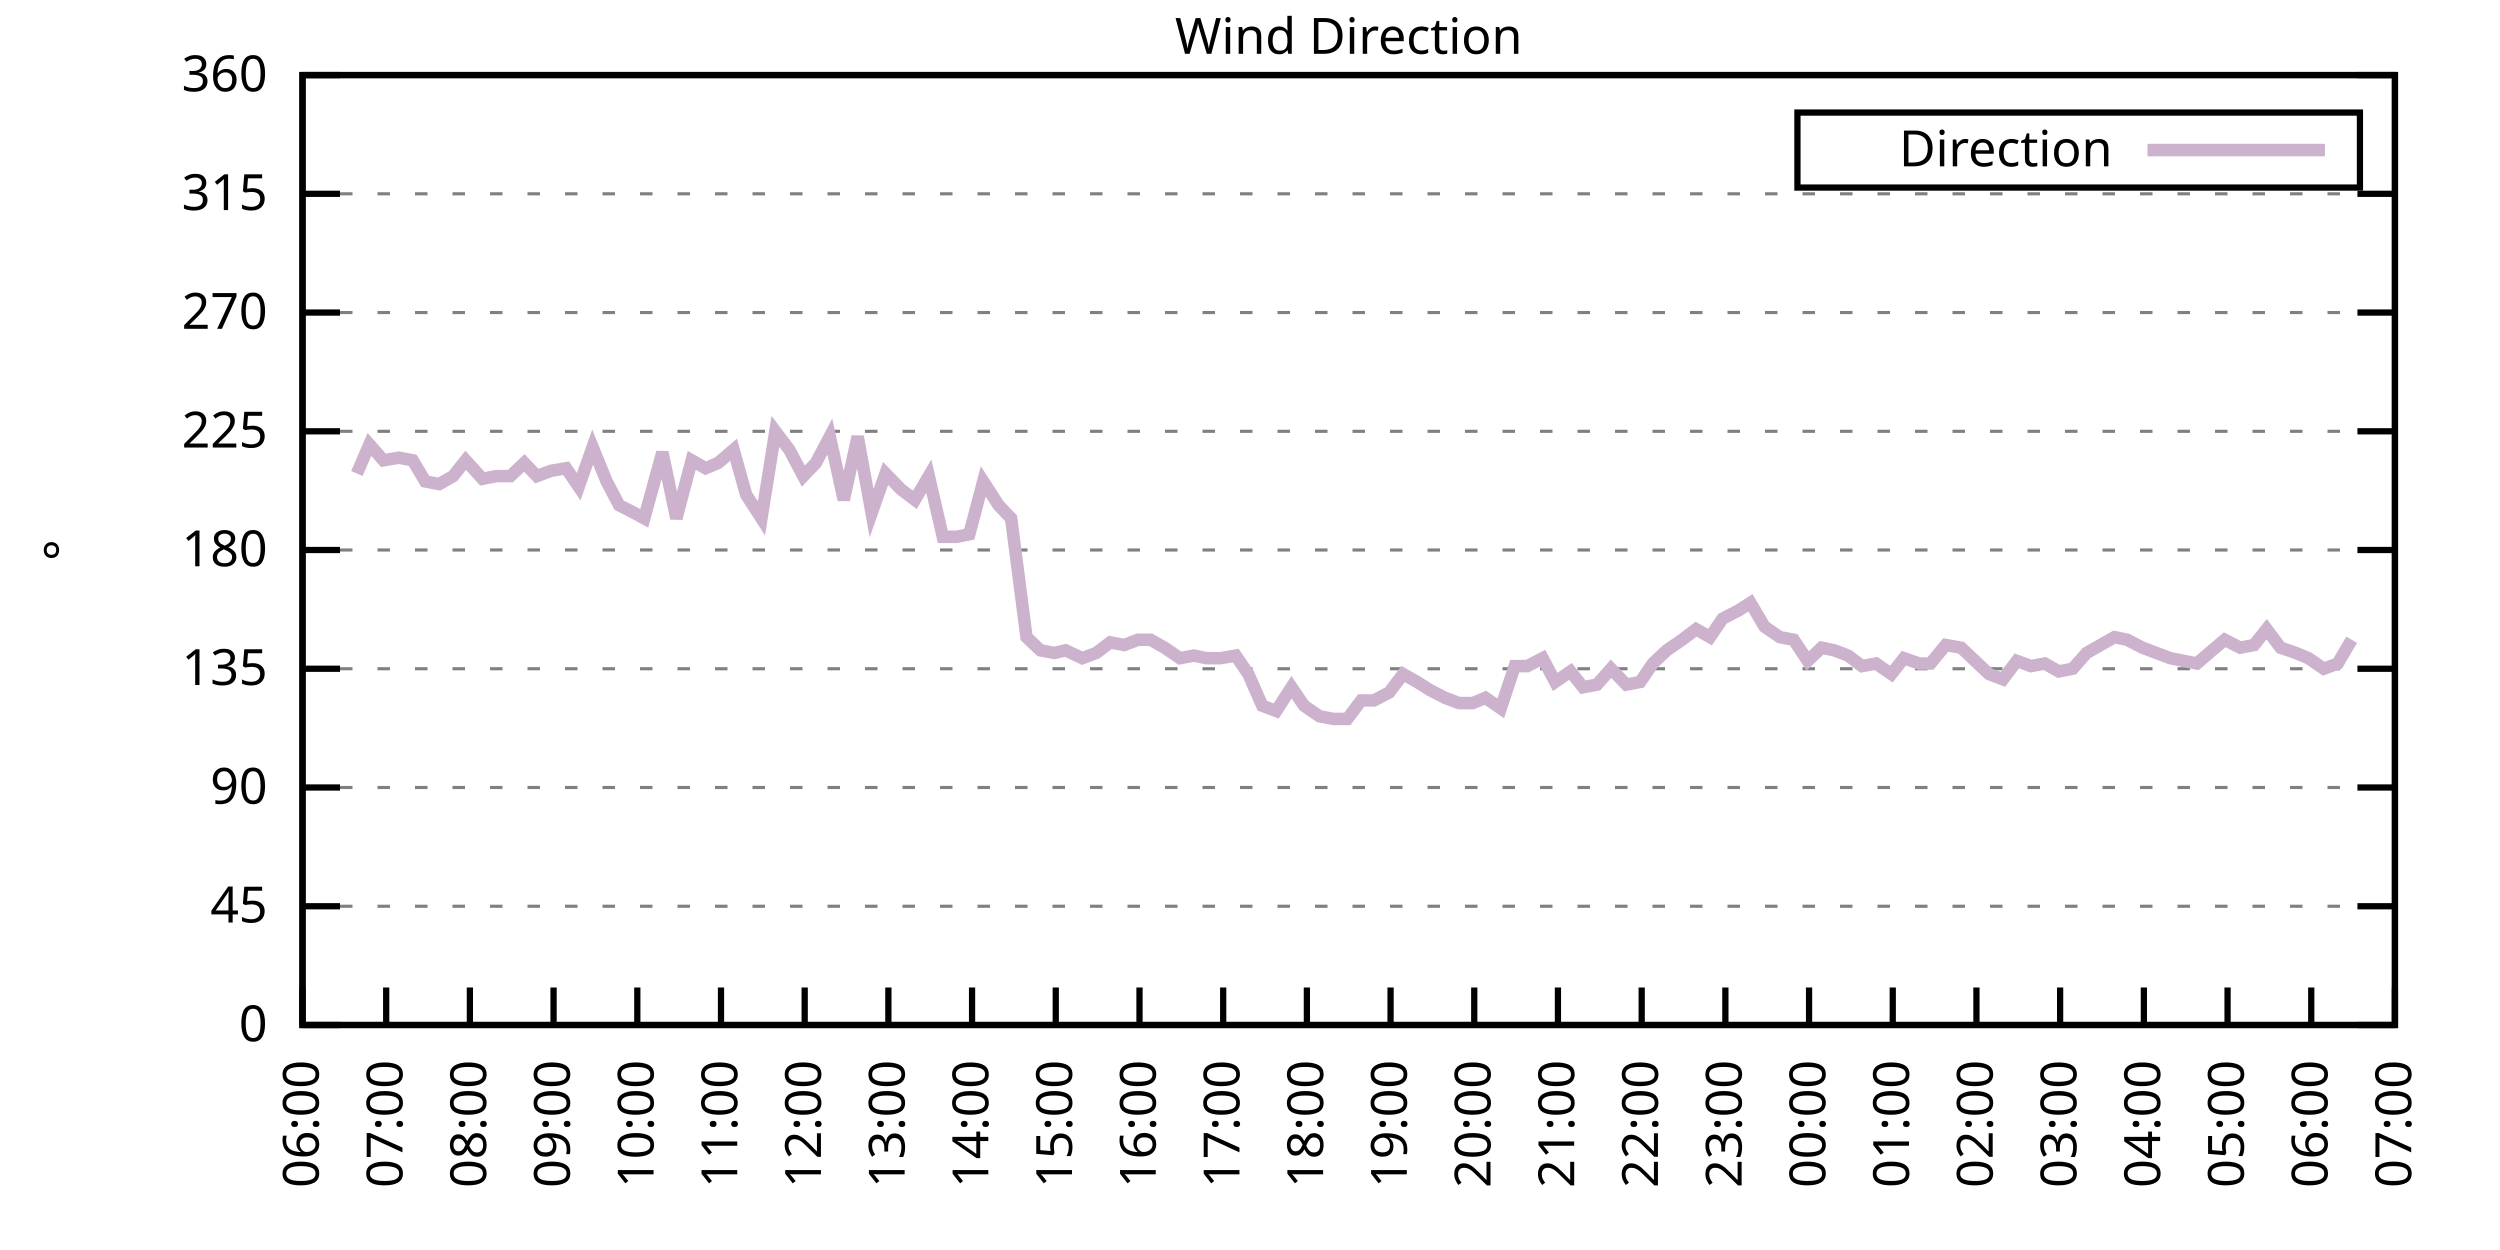
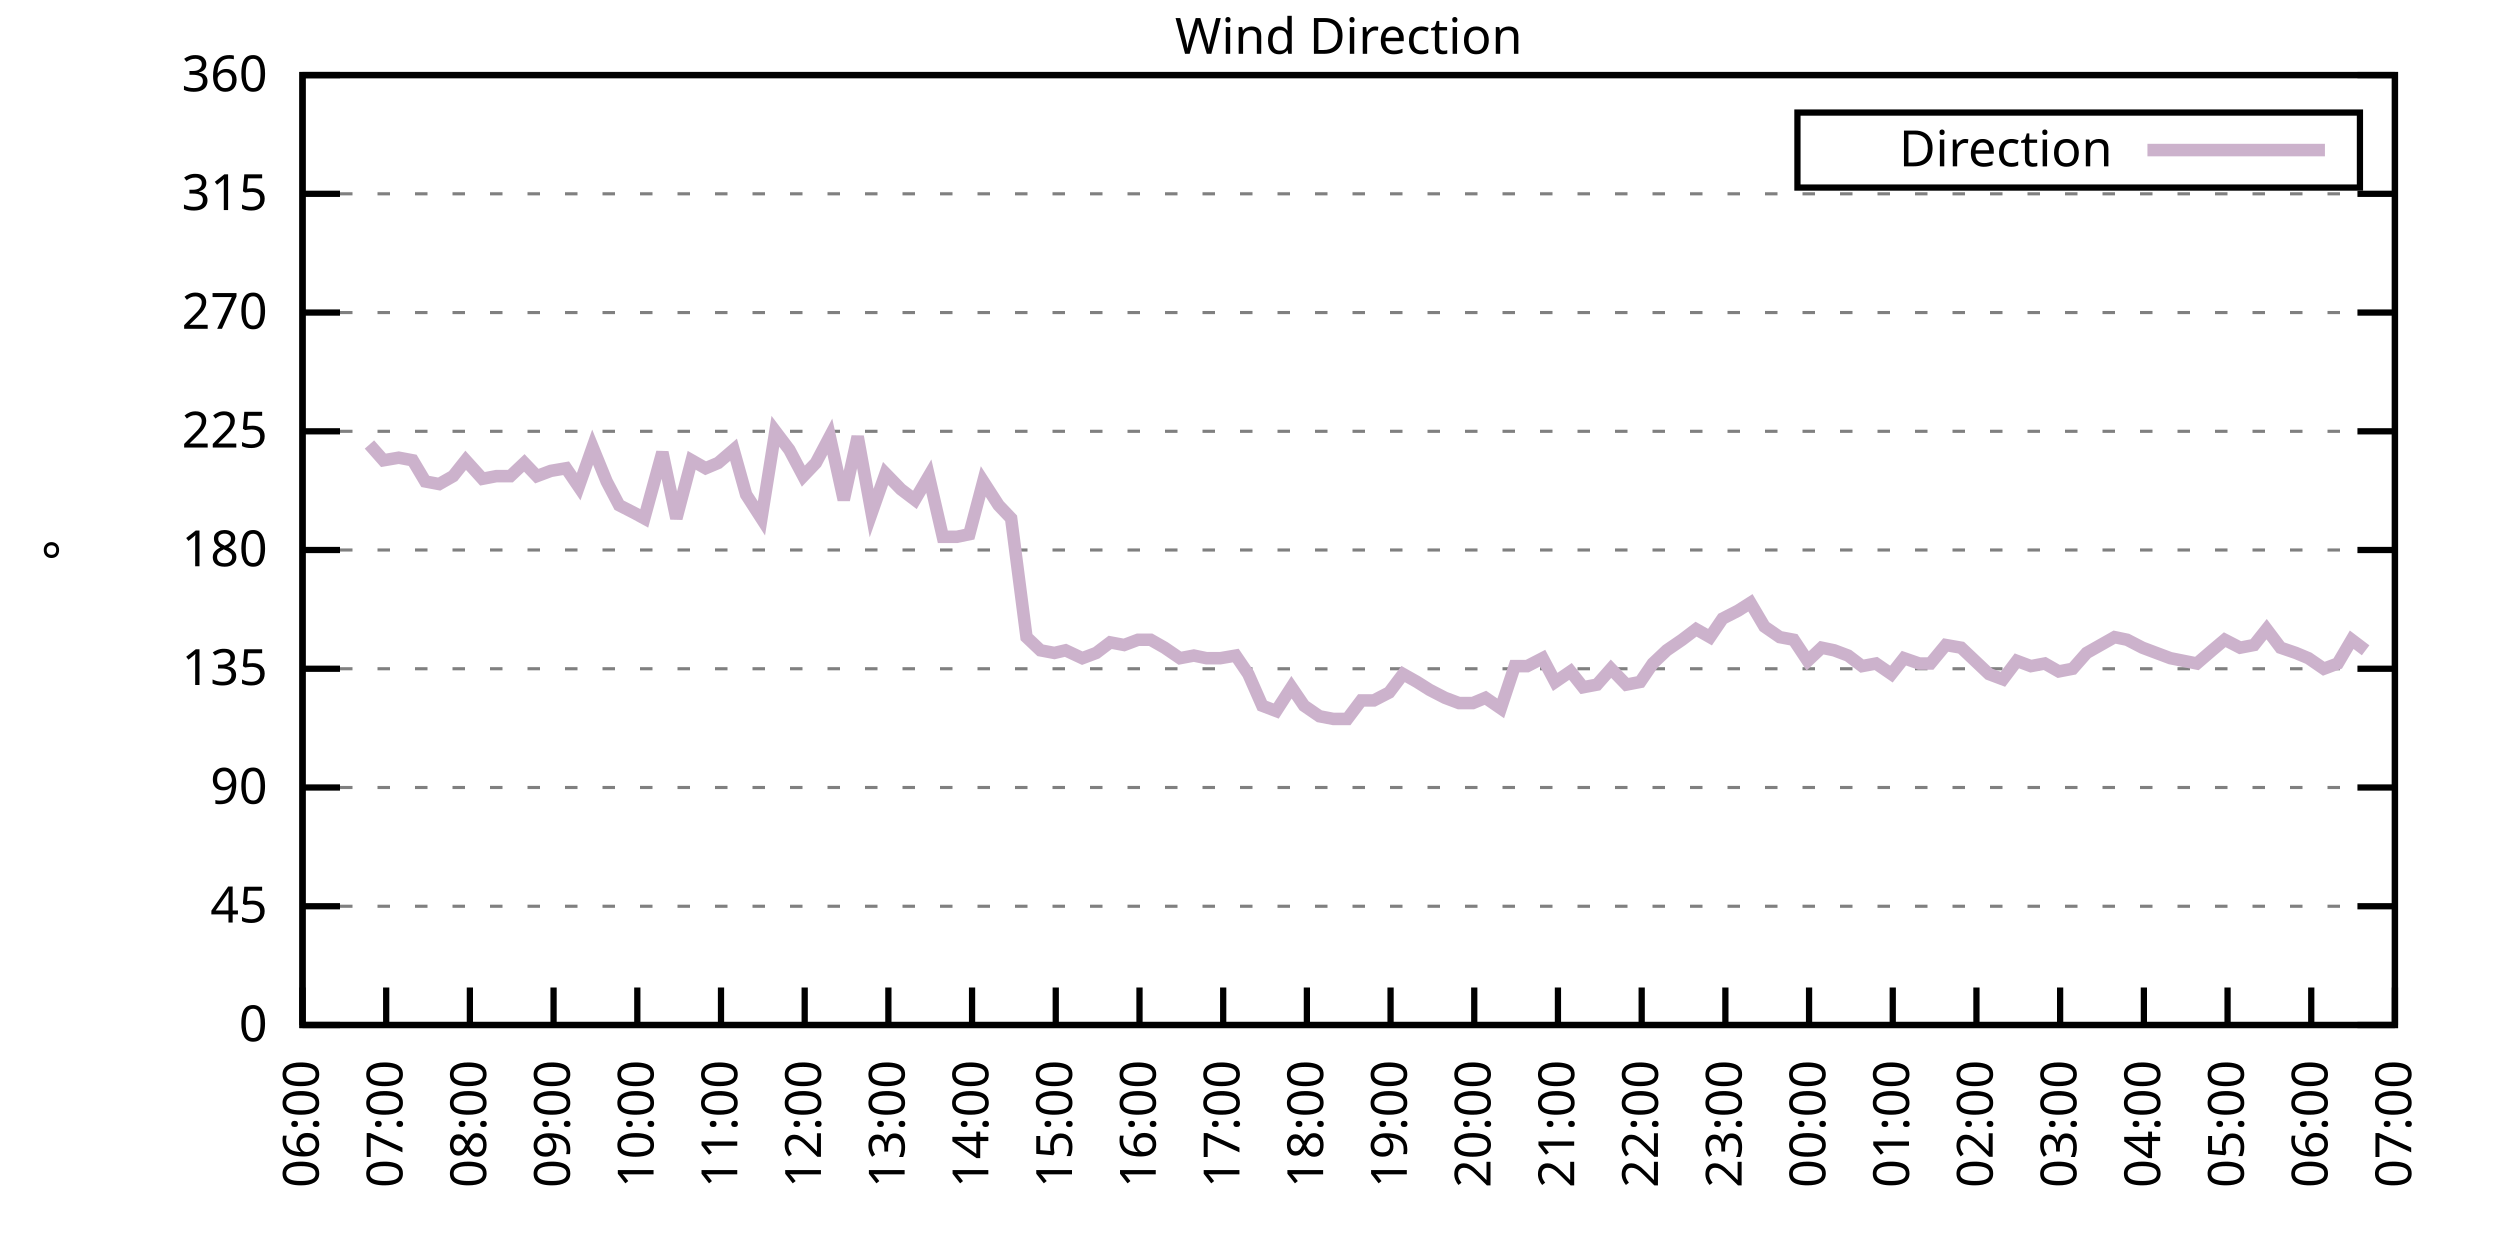
<svg xmlns="http://www.w3.org/2000/svg" xmlns:xlink="http://www.w3.org/1999/xlink" width="400" height="200" viewBox="0 0 400 200">
  <g id="gnuplot_canvas">
    <rect x="0" y="0" width="400" height="200" fill="none" />
    <defs>
      <circle id="gpDot" r="0.5" stroke-width="0.5" stroke="currentColor" />
      <path id="gpPt0" stroke-width="0.333" stroke="currentColor" d="M-1,0 h2 M0,-1 v2" />
      <path id="gpPt1" stroke-width="0.333" stroke="currentColor" d="M-1,-1 L1,1 M1,-1 L-1,1" />
      <path id="gpPt2" stroke-width="0.333" stroke="currentColor" d="M-1,0 L1,0 M0,-1 L0,1 M-1,-1 L1,1 M-1,1 L1,-1" />
      <rect id="gpPt3" stroke-width="0.333" stroke="currentColor" x="-1" y="-1" width="2" height="2" />
      <rect id="gpPt4" stroke-width="0.333" stroke="currentColor" fill="currentColor" x="-1" y="-1" width="2" height="2" />
      <circle id="gpPt5" stroke-width="0.333" stroke="currentColor" cx="0" cy="0" r="1" />
      <use xlink:href="#gpPt5" id="gpPt6" fill="currentColor" stroke="none" />
      <path id="gpPt7" stroke-width="0.333" stroke="currentColor" d="M0,-1.33 L-1.33,0.67 L1.33,0.67 z" />
      <use xlink:href="#gpPt7" id="gpPt8" fill="currentColor" stroke="none" />
      <use xlink:href="#gpPt7" id="gpPt9" stroke="currentColor" transform="rotate(180)" />
      <use xlink:href="#gpPt9" id="gpPt10" fill="currentColor" stroke="none" />
      <use xlink:href="#gpPt3" id="gpPt11" stroke="currentColor" transform="rotate(45)" />
      <use xlink:href="#gpPt11" id="gpPt12" fill="currentColor" stroke="none" />
      <path id="gpPt13" stroke-width="0.333" stroke="currentColor" d="M0,1.330 L1.265,0.411 L0.782,-1.067 L-0.782,-1.076 L-1.265,0.411 z" />
      <use xlink:href="#gpPt13" id="gpPt14" fill="currentColor" stroke="none" />
      <filter id="textbox" filterUnits="objectBoundingBox" x="0" y="0" height="1" width="1">
        <feFlood flood-color="white" flood-opacity="1" result="bgnd" />
        <feComposite in="SourceGraphic" in2="bgnd" operator="atop" />
      </filter>
      <filter id="greybox" filterUnits="objectBoundingBox" x="0" y="0" height="1" width="1">
        <feFlood flood-color="lightgrey" flood-opacity="1" result="grey" />
        <feComposite in="SourceGraphic" in2="grey" operator="atop" />
      </filter>
    </defs>
    <g fill="none" color="white" stroke="currentColor" stroke-width="1.00" stroke-linecap="butt" stroke-linejoin="miter">
</g>
    <g fill="none" color="black" stroke="currentColor" stroke-width="1.00" stroke-linecap="butt" stroke-linejoin="miter">
      <g stroke="none" shape-rendering="crispEdges">
        <polygon fill="rgb(255, 255, 255)" points="48.40,164.00 383.18,164.00 383.18,12.02 48.40,12.02 " />
      </g>
    </g>
    <g fill="none" color="black" stroke="currentColor" stroke-width="1.00" stroke-linecap="butt" stroke-linejoin="miter">
</g>
    <g fill="none" color="black" stroke="black" stroke-width="0.50" stroke-linecap="butt" stroke-linejoin="miter">
</g>
    <g fill="none" color="gray" stroke="currentColor" stroke-width="0.50" stroke-linecap="butt" stroke-linejoin="miter">
      <path stroke="gray" stroke-dasharray="2,4" class="gridline" d="M48.40,164.00 L383.19,164.00  " />
    </g>
    <g fill="none" color="gray" stroke="gray" stroke-width="1.00" stroke-linecap="butt" stroke-linejoin="miter">
</g>
    <g fill="none" color="black" stroke="currentColor" stroke-width="1.00" stroke-linecap="butt" stroke-linejoin="miter">
      <path stroke="black" d="M48.40,164.00 L54.40,164.00 M383.19,164.00 L377.19,164.00  " />
      <g transform="translate(42.80,166.60)" stroke="none" fill="black" font-family="Sans" font-size="8.00" text-anchor="end">
        <text>
          <tspan font-family="Sans"> 0</tspan>
        </text>
      </g>
    </g>
    <g fill="none" color="black" stroke="currentColor" stroke-width="1.00" stroke-linecap="butt" stroke-linejoin="miter">
</g>
    <g fill="none" color="black" stroke="black" stroke-width="0.50" stroke-linecap="butt" stroke-linejoin="miter">
</g>
    <g fill="none" color="gray" stroke="currentColor" stroke-width="0.50" stroke-linecap="butt" stroke-linejoin="miter">
      <path stroke="gray" stroke-dasharray="2,4" class="gridline" d="M48.40,145.00 L383.19,145.00  " />
    </g>
    <g fill="none" color="gray" stroke="gray" stroke-width="1.00" stroke-linecap="butt" stroke-linejoin="miter">
</g>
    <g fill="none" color="black" stroke="currentColor" stroke-width="1.00" stroke-linecap="butt" stroke-linejoin="miter">
      <path stroke="black" d="M48.40,145.00 L54.40,145.00 M383.19,145.00 L377.19,145.00  " />
      <g transform="translate(42.80,147.60)" stroke="none" fill="black" font-family="Sans" font-size="8.00" text-anchor="end">
        <text>
          <tspan font-family="Sans"> 45</tspan>
        </text>
      </g>
    </g>
    <g fill="none" color="black" stroke="currentColor" stroke-width="1.00" stroke-linecap="butt" stroke-linejoin="miter">
</g>
    <g fill="none" color="black" stroke="black" stroke-width="0.50" stroke-linecap="butt" stroke-linejoin="miter">
</g>
    <g fill="none" color="gray" stroke="currentColor" stroke-width="0.50" stroke-linecap="butt" stroke-linejoin="miter">
      <path stroke="gray" stroke-dasharray="2,4" class="gridline" d="M48.40,126.00 L383.19,126.00  " />
    </g>
    <g fill="none" color="gray" stroke="gray" stroke-width="1.00" stroke-linecap="butt" stroke-linejoin="miter">
</g>
    <g fill="none" color="black" stroke="currentColor" stroke-width="1.00" stroke-linecap="butt" stroke-linejoin="miter">
      <path stroke="black" d="M48.40,126.00 L54.40,126.00 M383.19,126.00 L377.19,126.00  " />
      <g transform="translate(42.80,128.60)" stroke="none" fill="black" font-family="Sans" font-size="8.00" text-anchor="end">
        <text>
          <tspan font-family="Sans"> 90</tspan>
        </text>
      </g>
    </g>
    <g fill="none" color="black" stroke="currentColor" stroke-width="1.00" stroke-linecap="butt" stroke-linejoin="miter">
</g>
    <g fill="none" color="black" stroke="black" stroke-width="0.50" stroke-linecap="butt" stroke-linejoin="miter">
</g>
    <g fill="none" color="gray" stroke="currentColor" stroke-width="0.50" stroke-linecap="butt" stroke-linejoin="miter">
      <path stroke="gray" stroke-dasharray="2,4" class="gridline" d="M48.40,107.00 L383.19,107.00  " />
    </g>
    <g fill="none" color="gray" stroke="gray" stroke-width="1.00" stroke-linecap="butt" stroke-linejoin="miter">
</g>
    <g fill="none" color="black" stroke="currentColor" stroke-width="1.00" stroke-linecap="butt" stroke-linejoin="miter">
      <path stroke="black" d="M48.40,107.00 L54.40,107.00 M383.19,107.00 L377.19,107.00  " />
      <g transform="translate(42.80,109.60)" stroke="none" fill="black" font-family="Sans" font-size="8.00" text-anchor="end">
        <text>
          <tspan font-family="Sans"> 135</tspan>
        </text>
      </g>
    </g>
    <g fill="none" color="black" stroke="currentColor" stroke-width="1.00" stroke-linecap="butt" stroke-linejoin="miter">
</g>
    <g fill="none" color="black" stroke="black" stroke-width="0.50" stroke-linecap="butt" stroke-linejoin="miter">
</g>
    <g fill="none" color="gray" stroke="currentColor" stroke-width="0.50" stroke-linecap="butt" stroke-linejoin="miter">
      <path stroke="gray" stroke-dasharray="2,4" class="gridline" d="M48.40,88.00 L383.19,88.00  " />
    </g>
    <g fill="none" color="gray" stroke="gray" stroke-width="1.00" stroke-linecap="butt" stroke-linejoin="miter">
</g>
    <g fill="none" color="black" stroke="currentColor" stroke-width="1.00" stroke-linecap="butt" stroke-linejoin="miter">
      <path stroke="black" d="M48.40,88.00 L54.40,88.00 M383.19,88.00 L377.19,88.00  " />
      <g transform="translate(42.80,90.60)" stroke="none" fill="black" font-family="Sans" font-size="8.00" text-anchor="end">
        <text>
          <tspan font-family="Sans"> 180</tspan>
        </text>
      </g>
    </g>
    <g fill="none" color="black" stroke="currentColor" stroke-width="1.00" stroke-linecap="butt" stroke-linejoin="miter">
</g>
    <g fill="none" color="black" stroke="black" stroke-width="0.50" stroke-linecap="butt" stroke-linejoin="miter">
</g>
    <g fill="none" color="gray" stroke="currentColor" stroke-width="0.50" stroke-linecap="butt" stroke-linejoin="miter">
      <path stroke="gray" stroke-dasharray="2,4" class="gridline" d="M48.40,69.01 L383.19,69.01  " />
    </g>
    <g fill="none" color="gray" stroke="gray" stroke-width="1.00" stroke-linecap="butt" stroke-linejoin="miter">
</g>
    <g fill="none" color="black" stroke="currentColor" stroke-width="1.00" stroke-linecap="butt" stroke-linejoin="miter">
      <path stroke="black" d="M48.40,69.01 L54.40,69.01 M383.19,69.01 L377.19,69.01  " />
      <g transform="translate(42.80,71.61)" stroke="none" fill="black" font-family="Sans" font-size="8.00" text-anchor="end">
        <text>
          <tspan font-family="Sans"> 225</tspan>
        </text>
      </g>
    </g>
    <g fill="none" color="black" stroke="currentColor" stroke-width="1.00" stroke-linecap="butt" stroke-linejoin="miter">
</g>
    <g fill="none" color="black" stroke="black" stroke-width="0.50" stroke-linecap="butt" stroke-linejoin="miter">
</g>
    <g fill="none" color="gray" stroke="currentColor" stroke-width="0.50" stroke-linecap="butt" stroke-linejoin="miter">
      <path stroke="gray" stroke-dasharray="2,4" class="gridline" d="M48.40,50.01 L383.19,50.01  " />
    </g>
    <g fill="none" color="gray" stroke="gray" stroke-width="1.00" stroke-linecap="butt" stroke-linejoin="miter">
</g>
    <g fill="none" color="black" stroke="currentColor" stroke-width="1.00" stroke-linecap="butt" stroke-linejoin="miter">
      <path stroke="black" d="M48.40,50.01 L54.40,50.01 M383.19,50.01 L377.19,50.01  " />
      <g transform="translate(42.80,52.61)" stroke="none" fill="black" font-family="Sans" font-size="8.00" text-anchor="end">
        <text>
          <tspan font-family="Sans"> 270</tspan>
        </text>
      </g>
    </g>
    <g fill="none" color="black" stroke="currentColor" stroke-width="1.00" stroke-linecap="butt" stroke-linejoin="miter">
</g>
    <g fill="none" color="black" stroke="black" stroke-width="0.50" stroke-linecap="butt" stroke-linejoin="miter">
</g>
    <g fill="none" color="gray" stroke="currentColor" stroke-width="0.50" stroke-linecap="butt" stroke-linejoin="miter">
      <path stroke="gray" stroke-dasharray="2,4" class="gridline" d="M48.40,31.01 L383.19,31.01  " />
    </g>
    <g fill="none" color="gray" stroke="gray" stroke-width="1.00" stroke-linecap="butt" stroke-linejoin="miter">
</g>
    <g fill="none" color="black" stroke="currentColor" stroke-width="1.00" stroke-linecap="butt" stroke-linejoin="miter">
      <path stroke="black" d="M48.40,31.01 L54.40,31.01 M383.19,31.01 L377.19,31.01  " />
      <g transform="translate(42.80,33.61)" stroke="none" fill="black" font-family="Sans" font-size="8.00" text-anchor="end">
        <text>
          <tspan font-family="Sans"> 315</tspan>
        </text>
      </g>
    </g>
    <g fill="none" color="black" stroke="currentColor" stroke-width="1.00" stroke-linecap="butt" stroke-linejoin="miter">
</g>
    <g fill="none" color="black" stroke="black" stroke-width="0.50" stroke-linecap="butt" stroke-linejoin="miter">
</g>
    <g fill="none" color="gray" stroke="currentColor" stroke-width="0.50" stroke-linecap="butt" stroke-linejoin="miter">
      <path stroke="gray" stroke-dasharray="2,4" class="gridline" d="M48.40,12.01 L383.19,12.01  " />
    </g>
    <g fill="none" color="gray" stroke="gray" stroke-width="1.00" stroke-linecap="butt" stroke-linejoin="miter">
</g>
    <g fill="none" color="black" stroke="currentColor" stroke-width="1.00" stroke-linecap="butt" stroke-linejoin="miter">
      <path stroke="black" d="M48.40,12.01 L54.40,12.01 M383.19,12.01 L377.19,12.01  " />
      <g transform="translate(42.80,14.61)" stroke="none" fill="black" font-family="Sans" font-size="8.00" text-anchor="end">
        <text>
          <tspan font-family="Sans"> 360</tspan>
        </text>
      </g>
    </g>
    <g fill="none" color="black" stroke="currentColor" stroke-width="1.00" stroke-linecap="butt" stroke-linejoin="miter">
      <path stroke="black" d="M48.40,164.00 L48.40,158.00  " />
      <g transform="translate(51.00,169.60) rotate(270.00)" stroke="none" fill="black" font-family="Sans" font-size="8.00" text-anchor="end">
        <text>
          <tspan font-family="Sans">06:00</tspan>
        </text>
      </g>
    </g>
    <g fill="none" color="black" stroke="currentColor" stroke-width="1.00" stroke-linecap="butt" stroke-linejoin="miter">
      <path stroke="black" d="M61.79,164.00 L61.79,158.00  " />
      <g transform="translate(64.39,169.60) rotate(270.00)" stroke="none" fill="black" font-family="Sans" font-size="8.00" text-anchor="end">
        <text>
          <tspan font-family="Sans">07:00</tspan>
        </text>
      </g>
    </g>
    <g fill="none" color="black" stroke="currentColor" stroke-width="1.00" stroke-linecap="butt" stroke-linejoin="miter">
      <path stroke="black" d="M75.18,164.00 L75.18,158.00  " />
      <g transform="translate(77.78,169.60) rotate(270.00)" stroke="none" fill="black" font-family="Sans" font-size="8.00" text-anchor="end">
        <text>
          <tspan font-family="Sans">08:00</tspan>
        </text>
      </g>
    </g>
    <g fill="none" color="black" stroke="currentColor" stroke-width="1.00" stroke-linecap="butt" stroke-linejoin="miter">
      <path stroke="black" d="M88.57,164.00 L88.57,158.00  " />
      <g transform="translate(91.17,169.60) rotate(270.00)" stroke="none" fill="black" font-family="Sans" font-size="8.00" text-anchor="end">
        <text>
          <tspan font-family="Sans">09:00</tspan>
        </text>
      </g>
    </g>
    <g fill="none" color="black" stroke="currentColor" stroke-width="1.00" stroke-linecap="butt" stroke-linejoin="miter">
      <path stroke="black" d="M101.97,164.00 L101.97,158.00  " />
      <g transform="translate(104.57,169.60) rotate(270.00)" stroke="none" fill="black" font-family="Sans" font-size="8.00" text-anchor="end">
        <text>
          <tspan font-family="Sans">10:00</tspan>
        </text>
      </g>
    </g>
    <g fill="none" color="black" stroke="currentColor" stroke-width="1.00" stroke-linecap="butt" stroke-linejoin="miter">
      <path stroke="black" d="M115.36,164.00 L115.36,158.00  " />
      <g transform="translate(117.96,169.60) rotate(270.00)" stroke="none" fill="black" font-family="Sans" font-size="8.00" text-anchor="end">
        <text>
          <tspan font-family="Sans">11:00</tspan>
        </text>
      </g>
    </g>
    <g fill="none" color="black" stroke="currentColor" stroke-width="1.00" stroke-linecap="butt" stroke-linejoin="miter">
      <path stroke="black" d="M128.75,164.00 L128.75,158.00  " />
      <g transform="translate(131.35,169.60) rotate(270.00)" stroke="none" fill="black" font-family="Sans" font-size="8.00" text-anchor="end">
        <text>
          <tspan font-family="Sans">12:00</tspan>
        </text>
      </g>
    </g>
    <g fill="none" color="black" stroke="currentColor" stroke-width="1.00" stroke-linecap="butt" stroke-linejoin="miter">
      <path stroke="black" d="M142.14,164.00 L142.14,158.00  " />
      <g transform="translate(144.74,169.60) rotate(270.00)" stroke="none" fill="black" font-family="Sans" font-size="8.00" text-anchor="end">
        <text>
          <tspan font-family="Sans">13:00</tspan>
        </text>
      </g>
    </g>
    <g fill="none" color="black" stroke="currentColor" stroke-width="1.00" stroke-linecap="butt" stroke-linejoin="miter">
      <path stroke="black" d="M155.53,164.00 L155.53,158.00  " />
      <g transform="translate(158.13,169.60) rotate(270.00)" stroke="none" fill="black" font-family="Sans" font-size="8.00" text-anchor="end">
        <text>
          <tspan font-family="Sans">14:00</tspan>
        </text>
      </g>
    </g>
    <g fill="none" color="black" stroke="currentColor" stroke-width="1.00" stroke-linecap="butt" stroke-linejoin="miter">
      <path stroke="black" d="M168.92,164.00 L168.92,158.00  " />
      <g transform="translate(171.52,169.60) rotate(270.00)" stroke="none" fill="black" font-family="Sans" font-size="8.00" text-anchor="end">
        <text>
          <tspan font-family="Sans">15:00</tspan>
        </text>
      </g>
    </g>
    <g fill="none" color="black" stroke="currentColor" stroke-width="1.00" stroke-linecap="butt" stroke-linejoin="miter">
      <path stroke="black" d="M182.32,164.00 L182.32,158.00  " />
      <g transform="translate(184.92,169.60) rotate(270.00)" stroke="none" fill="black" font-family="Sans" font-size="8.00" text-anchor="end">
        <text>
          <tspan font-family="Sans">16:00</tspan>
        </text>
      </g>
    </g>
    <g fill="none" color="black" stroke="currentColor" stroke-width="1.00" stroke-linecap="butt" stroke-linejoin="miter">
      <path stroke="black" d="M195.71,164.00 L195.71,158.00  " />
      <g transform="translate(198.31,169.60) rotate(270.00)" stroke="none" fill="black" font-family="Sans" font-size="8.00" text-anchor="end">
        <text>
          <tspan font-family="Sans">17:00</tspan>
        </text>
      </g>
    </g>
    <g fill="none" color="black" stroke="currentColor" stroke-width="1.00" stroke-linecap="butt" stroke-linejoin="miter">
      <path stroke="black" d="M209.10,164.00 L209.10,158.00  " />
      <g transform="translate(211.70,169.60) rotate(270.00)" stroke="none" fill="black" font-family="Sans" font-size="8.00" text-anchor="end">
        <text>
          <tspan font-family="Sans">18:00</tspan>
        </text>
      </g>
    </g>
    <g fill="none" color="black" stroke="currentColor" stroke-width="1.00" stroke-linecap="butt" stroke-linejoin="miter">
      <path stroke="black" d="M222.49,164.00 L222.49,158.00  " />
      <g transform="translate(225.09,169.60) rotate(270.00)" stroke="none" fill="black" font-family="Sans" font-size="8.00" text-anchor="end">
        <text>
          <tspan font-family="Sans">19:00</tspan>
        </text>
      </g>
    </g>
    <g fill="none" color="black" stroke="currentColor" stroke-width="1.00" stroke-linecap="butt" stroke-linejoin="miter">
      <path stroke="black" d="M235.88,164.00 L235.88,158.00  " />
      <g transform="translate(238.48,169.60) rotate(270.00)" stroke="none" fill="black" font-family="Sans" font-size="8.00" text-anchor="end">
        <text>
          <tspan font-family="Sans">20:00</tspan>
        </text>
      </g>
    </g>
    <g fill="none" color="black" stroke="currentColor" stroke-width="1.00" stroke-linecap="butt" stroke-linejoin="miter">
      <path stroke="black" d="M249.27,164.00 L249.27,158.00  " />
      <g transform="translate(251.87,169.60) rotate(270.00)" stroke="none" fill="black" font-family="Sans" font-size="8.00" text-anchor="end">
        <text>
          <tspan font-family="Sans">21:00</tspan>
        </text>
      </g>
    </g>
    <g fill="none" color="black" stroke="currentColor" stroke-width="1.00" stroke-linecap="butt" stroke-linejoin="miter">
      <path stroke="black" d="M262.67,164.00 L262.67,158.00  " />
      <g transform="translate(265.27,169.60) rotate(270.00)" stroke="none" fill="black" font-family="Sans" font-size="8.00" text-anchor="end">
        <text>
          <tspan font-family="Sans">22:00</tspan>
        </text>
      </g>
    </g>
    <g fill="none" color="black" stroke="currentColor" stroke-width="1.00" stroke-linecap="butt" stroke-linejoin="miter">
      <path stroke="black" d="M276.06,164.00 L276.06,158.00  " />
      <g transform="translate(278.66,169.60) rotate(270.00)" stroke="none" fill="black" font-family="Sans" font-size="8.00" text-anchor="end">
        <text>
          <tspan font-family="Sans">23:00</tspan>
        </text>
      </g>
    </g>
    <g fill="none" color="black" stroke="currentColor" stroke-width="1.00" stroke-linecap="butt" stroke-linejoin="miter">
      <path stroke="black" d="M289.45,164.00 L289.45,158.00  " />
      <g transform="translate(292.05,169.60) rotate(270.00)" stroke="none" fill="black" font-family="Sans" font-size="8.00" text-anchor="end">
        <text>
          <tspan font-family="Sans">00:00</tspan>
        </text>
      </g>
    </g>
    <g fill="none" color="black" stroke="currentColor" stroke-width="1.00" stroke-linecap="butt" stroke-linejoin="miter">
      <path stroke="black" d="M302.84,164.00 L302.84,158.00  " />
      <g transform="translate(305.44,169.60) rotate(270.00)" stroke="none" fill="black" font-family="Sans" font-size="8.00" text-anchor="end">
        <text>
          <tspan font-family="Sans">01:00</tspan>
        </text>
      </g>
    </g>
    <g fill="none" color="black" stroke="currentColor" stroke-width="1.00" stroke-linecap="butt" stroke-linejoin="miter">
      <path stroke="black" d="M316.23,164.00 L316.23,158.00  " />
      <g transform="translate(318.83,169.60) rotate(270.00)" stroke="none" fill="black" font-family="Sans" font-size="8.00" text-anchor="end">
        <text>
          <tspan font-family="Sans">02:00</tspan>
        </text>
      </g>
    </g>
    <g fill="none" color="black" stroke="currentColor" stroke-width="1.00" stroke-linecap="butt" stroke-linejoin="miter">
      <path stroke="black" d="M329.62,164.00 L329.62,158.00  " />
      <g transform="translate(332.22,169.60) rotate(270.00)" stroke="none" fill="black" font-family="Sans" font-size="8.00" text-anchor="end">
        <text>
          <tspan font-family="Sans">03:00</tspan>
        </text>
      </g>
    </g>
    <g fill="none" color="black" stroke="currentColor" stroke-width="1.00" stroke-linecap="butt" stroke-linejoin="miter">
      <path stroke="black" d="M343.02,164.00 L343.02,158.00  " />
      <g transform="translate(345.62,169.60) rotate(270.00)" stroke="none" fill="black" font-family="Sans" font-size="8.00" text-anchor="end">
        <text>
          <tspan font-family="Sans">04:00</tspan>
        </text>
      </g>
    </g>
    <g fill="none" color="black" stroke="currentColor" stroke-width="1.00" stroke-linecap="butt" stroke-linejoin="miter">
      <path stroke="black" d="M356.41,164.00 L356.41,158.00  " />
      <g transform="translate(359.01,169.60) rotate(270.00)" stroke="none" fill="black" font-family="Sans" font-size="8.00" text-anchor="end">
        <text>
          <tspan font-family="Sans">05:00</tspan>
        </text>
      </g>
    </g>
    <g fill="none" color="black" stroke="currentColor" stroke-width="1.00" stroke-linecap="butt" stroke-linejoin="miter">
      <path stroke="black" d="M369.80,164.00 L369.80,158.00  " />
      <g transform="translate(372.40,169.60) rotate(270.00)" stroke="none" fill="black" font-family="Sans" font-size="8.00" text-anchor="end">
        <text>
          <tspan font-family="Sans">06:00</tspan>
        </text>
      </g>
    </g>
    <g fill="none" color="black" stroke="currentColor" stroke-width="1.00" stroke-linecap="butt" stroke-linejoin="miter">
      <path stroke="black" d="M383.19,164.00 L383.19,158.00  " />
      <g transform="translate(385.79,169.60) rotate(270.00)" stroke="none" fill="black" font-family="Sans" font-size="8.00" text-anchor="end">
        <text>
          <tspan font-family="Sans">07:00</tspan>
        </text>
      </g>
    </g>
    <g fill="none" color="black" stroke="currentColor" stroke-width="1.00" stroke-linecap="butt" stroke-linejoin="miter">
</g>
    <g fill="none" color="black" stroke="currentColor" stroke-width="1.00" stroke-linecap="butt" stroke-linejoin="miter">
      <path stroke="black" d="M48.40,12.01 L48.40,164.00 L383.19,164.00 L383.19,12.01 L48.40,12.01 Z  " />
    </g>
    <g fill="none" color="black" stroke="currentColor" stroke-width="1.00" stroke-linecap="butt" stroke-linejoin="miter">
</g>
    <g fill="none" color="black" stroke="currentColor" stroke-width="1.00" stroke-linecap="butt" stroke-linejoin="miter">
      <path stroke="black" d="M287.59,30.01 L287.59,18.01 L377.59,18.01 L377.59,30.01 L287.59,30.01 Z  " />
    </g>
    <g id="Wind_direction_plot_1">
      <g fill="none" color="white" stroke="black" stroke-width="2.00" stroke-linecap="butt" stroke-linejoin="miter">
</g>
      <g fill="none" color="black" stroke="currentColor" stroke-width="2.00" stroke-linecap="butt" stroke-linejoin="miter">
        <g transform="translate(337.99,26.61)" stroke="none" fill="black" font-family="Sans" font-size="8.00" text-anchor="end">
          <text>
            <tspan font-family="Sans">Direction</tspan>
          </text>
        </g>
      </g>
      <g fill="none" color="black" stroke="currentColor" stroke-width="2.00" stroke-linecap="butt" stroke-linejoin="miter">
-         <path stroke="rgb(204, 178, 204)" d="M343.59,24.01 L371.99,24.01 M57.10,75.76 L59.11,71.12 L61.35,73.65 L63.80,73.23 L66.03,73.65 L68.04,77.03   L70.27,77.45 L72.50,76.18 L74.51,73.65 L77.19,76.61 L79.42,76.18 L81.66,76.18 L83.89,74.07 L85.90,76.18   L88.13,75.34 L90.58,74.92 L92.59,77.87 L94.82,71.54 L97.06,77.03 L99.06,80.83 L101.52,82.09 L103.08,82.94   L105.98,72.38 L108.22,82.94 L110.67,73.65 L112.90,74.92 L114.91,74.07 L117.37,71.96 L119.38,79.14 L121.83,82.94   L124.06,69.01 L126.29,71.96 L128.53,76.18 L130.54,74.07 L132.77,69.85 L135.00,79.98 L137.23,69.85 L139.46,82.09   L141.69,75.76 L144.15,78.29 L146.38,79.98 L148.61,76.18 L150.85,85.89 L153.08,85.89 L155.09,85.47 L157.32,77.03   L159.77,80.83 L161.78,82.94 L164.24,101.94 L166.47,104.05 L168.70,104.47 L170.49,104.05 L173.17,105.31 L175.40,104.47   L177.63,102.78 L179.86,103.20 L182.09,102.36 L184.10,102.36 L186.33,103.63 L188.79,105.31 L191.02,104.89 L193.03,105.31   L195.26,105.31 L197.72,104.89 L199.73,107.85 L201.96,112.91 L204.19,113.76 L206.64,109.96 L208.65,112.91 L211.11,114.60   L213.34,115.03 L215.57,115.03 L217.80,112.07 L219.81,112.07 L222.27,110.80 L224.50,107.85 L226.73,109.11 L228.74,110.38   L231.20,111.65 L233.43,112.49 L235.66,112.49 L237.67,111.65 L240.12,113.34 L242.36,106.58 L244.36,106.58 L246.82,105.31   L248.83,109.11 L251.28,107.43 L253.29,109.96 L255.52,109.54 L257.76,107.00 L260.21,109.54 L262.44,109.11 L264.45,106.16   L266.68,104.05 L269.14,102.36 L271.37,100.67 L273.60,101.94 L275.61,98.98 L278.07,97.72 L280.07,96.45 L282.31,100.25   L284.76,101.94 L286.99,102.36 L289.23,105.74 L291.46,103.63 L293.47,104.05 L295.70,104.89 L297.93,106.58 L300.16,106.16   L302.62,107.85 L304.63,105.31 L307.08,106.16 L308.87,106.16 L311.32,103.20 L313.78,103.63 L316.01,105.74 L318.24,107.85   L320.47,108.69 L322.70,105.74 L324.94,106.58 L327.17,106.16 L329.40,107.43 L331.63,107.00 L333.86,104.47 L336.10,103.20   L338.33,101.94 L340.34,102.36 L342.79,103.63 L345.02,104.47 L347.26,105.31 L351.50,106.16 L353.95,104.05 L355.96,102.36   L358.42,103.63 L360.65,103.20 L362.66,100.67 L364.89,103.63 L367.34,104.47 L369.35,105.31 L371.81,107.00 L374.04,106.16   L376.27,102.36  " />
+         <path stroke="rgb(204, 178, 204)" d="M343.59,24.01 L371.99,24.01 M59.11,71.12 L61.35,73.65 L63.80,73.23 L66.03,73.65 L68.04,77.03 L70.27,77.45   L72.50,76.18 L74.51,73.65 L77.19,76.61 L79.42,76.18 L81.66,76.18 L83.89,74.07 L85.90,76.18 L88.13,75.34   L90.58,74.92 L92.59,77.87 L94.82,71.54 L97.06,77.03 L99.06,80.83 L101.52,82.09 L103.08,82.94 L105.98,72.38   L108.22,82.94 L110.67,73.65 L112.90,74.92 L114.91,74.07 L117.37,71.96 L119.38,79.14 L121.83,82.94 L124.06,69.01   L126.29,71.96 L128.53,76.18 L130.54,74.07 L132.77,69.85 L135.00,79.98 L137.23,69.85 L139.46,82.09 L141.69,75.76   L144.15,78.29 L146.38,79.98 L148.61,76.18 L150.85,85.89 L153.08,85.89 L155.09,85.47 L157.32,77.03 L159.77,80.83   L161.78,82.94 L164.24,101.94 L166.47,104.05 L168.70,104.47 L170.49,104.05 L173.17,105.31 L175.40,104.47 L177.63,102.78   L179.86,103.20 L182.09,102.36 L184.10,102.36 L186.33,103.63 L188.79,105.31 L191.02,104.89 L193.03,105.31 L195.26,105.31   L197.72,104.89 L199.73,107.85 L201.96,112.91 L204.19,113.76 L206.64,109.96 L208.65,112.91 L211.11,114.60 L213.34,115.03   L215.57,115.03 L217.80,112.07 L219.81,112.07 L222.27,110.80 L224.50,107.85 L226.73,109.11 L228.74,110.38 L231.20,111.65   L233.43,112.49 L235.66,112.49 L237.67,111.65 L240.12,113.34 L242.36,106.58 L244.36,106.58 L246.82,105.31 L248.83,109.11   L251.28,107.43 L253.29,109.96 L255.52,109.54 L257.76,107.00 L260.21,109.54 L262.44,109.11 L264.45,106.16 L266.68,104.05   L269.14,102.36 L271.37,100.67 L273.60,101.94 L275.61,98.98 L278.07,97.72 L280.07,96.45 L282.31,100.25 L284.76,101.94   L286.99,102.36 L289.23,105.74 L291.46,103.63 L293.47,104.05 L295.70,104.89 L297.93,106.58 L300.16,106.16 L302.62,107.85   L304.63,105.31 L307.08,106.16 L308.87,106.16 L311.32,103.20 L313.78,103.63 L316.01,105.74 L318.24,107.85 L320.47,108.69   L322.70,105.74 L324.94,106.58 L327.17,106.16 L329.40,107.43 L331.63,107.00 L333.86,104.47 L336.10,103.20 L338.33,101.94   L340.34,102.36 L342.79,103.63 L345.02,104.47 L347.26,105.31 L351.50,106.16 L353.95,104.05 L355.96,102.36 L358.42,103.63   L360.65,103.20 L362.66,100.67 L364.89,103.63 L367.34,104.47 L369.35,105.31 L371.81,107.00 L374.04,106.16 L376.27,102.36   L378.50,104.05  " />
      </g>
    </g>
    <g fill="none" color="black" stroke="currentColor" stroke-width="2.00" stroke-linecap="butt" stroke-linejoin="miter">
</g>
    <g fill="none" color="black" stroke="black" stroke-width="1.00" stroke-linecap="butt" stroke-linejoin="miter">
</g>
    <g fill="none" color="black" stroke="currentColor" stroke-width="1.00" stroke-linecap="butt" stroke-linejoin="miter">
      <path stroke="black" d="M48.40,12.01 L48.40,164.00 L383.19,164.00 L383.19,12.01 L48.40,12.01 Z  " />
      <g transform="translate(12.80,88.01) rotate(270.00)" stroke="none" fill="black" font-family="Sans" font-size="8.00" text-anchor="middle">
        <text>
          <tspan font-family="Sans">°</tspan>
        </text>
      </g>
    </g>
    <g fill="none" color="black" stroke="currentColor" stroke-width="1.00" stroke-linecap="butt" stroke-linejoin="miter">
</g>
    <g fill="none" color="black" stroke="currentColor" stroke-width="1.00" stroke-linecap="butt" stroke-linejoin="miter">
      <g transform="translate(215.79,8.61)" stroke="none" fill="black" font-family="Sans" font-size="8.00" text-anchor="middle">
        <text>
          <tspan font-family="Sans">Wind Direction</tspan>
        </text>
      </g>
    </g>
    <g fill="none" color="black" stroke="currentColor" stroke-width="1.00" stroke-linecap="butt" stroke-linejoin="miter">
</g>
  </g>
</svg>
